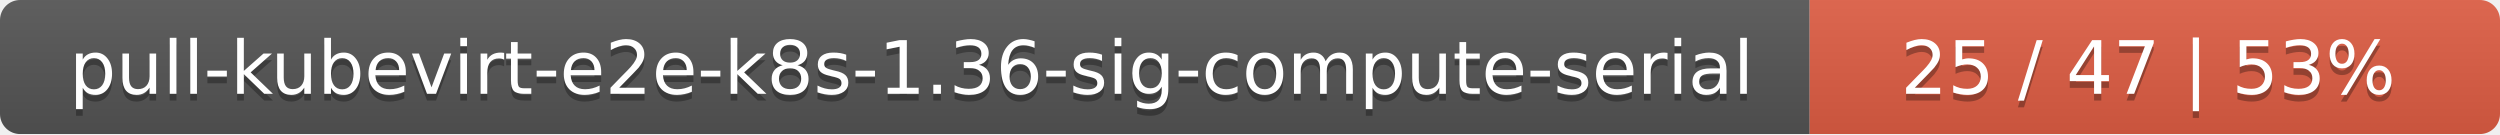
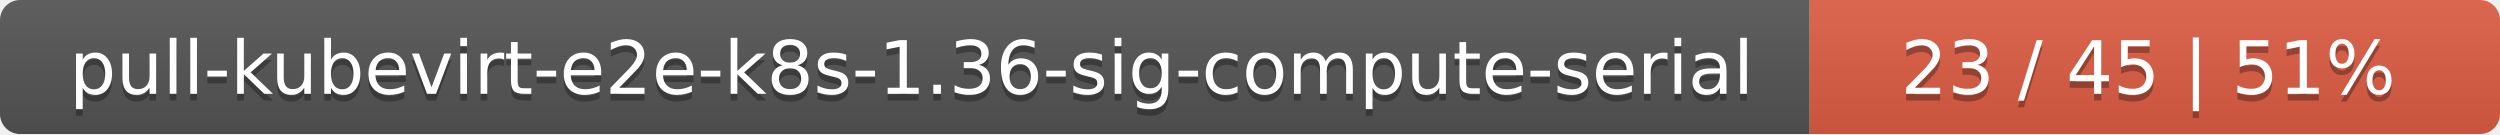
<svg xmlns="http://www.w3.org/2000/svg" width="373" height="20">
  <linearGradient id="smooth" x2="0" y2="100%">
    <stop offset="0" stop-color="#bbb" stop-opacity=".1" />
    <stop offset="1" stop-opacity=".1" />
  </linearGradient>
  <mask id="round">
    <rect width="373" height="20" rx="3" fill="#fff" />
  </mask>
  <g mask="url(#round)">
    <rect width="270" height="20" fill="#555" />
    <rect x="270" width="103" height="20" fill="#e05d44" />
    <rect width="373" height="20" fill="url(#smooth)" />
  </g>
  <g fill="#fff" text-anchor="middle" font-family="DejaVu Sans,Verdana,Geneva,sans-serif" font-size="11">
    <text x="136" y="15" fill="#010101" fill-opacity=".3">pull-kubevirt-e2e-k8s-1.36-sig-compute-serial</text>
    <text x="136" y="14">pull-kubevirt-e2e-k8s-1.36-sig-compute-serial</text>
-     <text x="320.5" y="15" fill="#010101" fill-opacity=".3">25 / 47    |    53%</text>
-     <text x="320.5" y="14">25 / 47    |    53%</text>
+     <text x="320.5" y="15" fill="#010101" fill-opacity=".3">23 / 45    |    51%</text>
+     <text x="320.5" y="14">23 / 45    |    51%</text>
  </g>
</svg>
